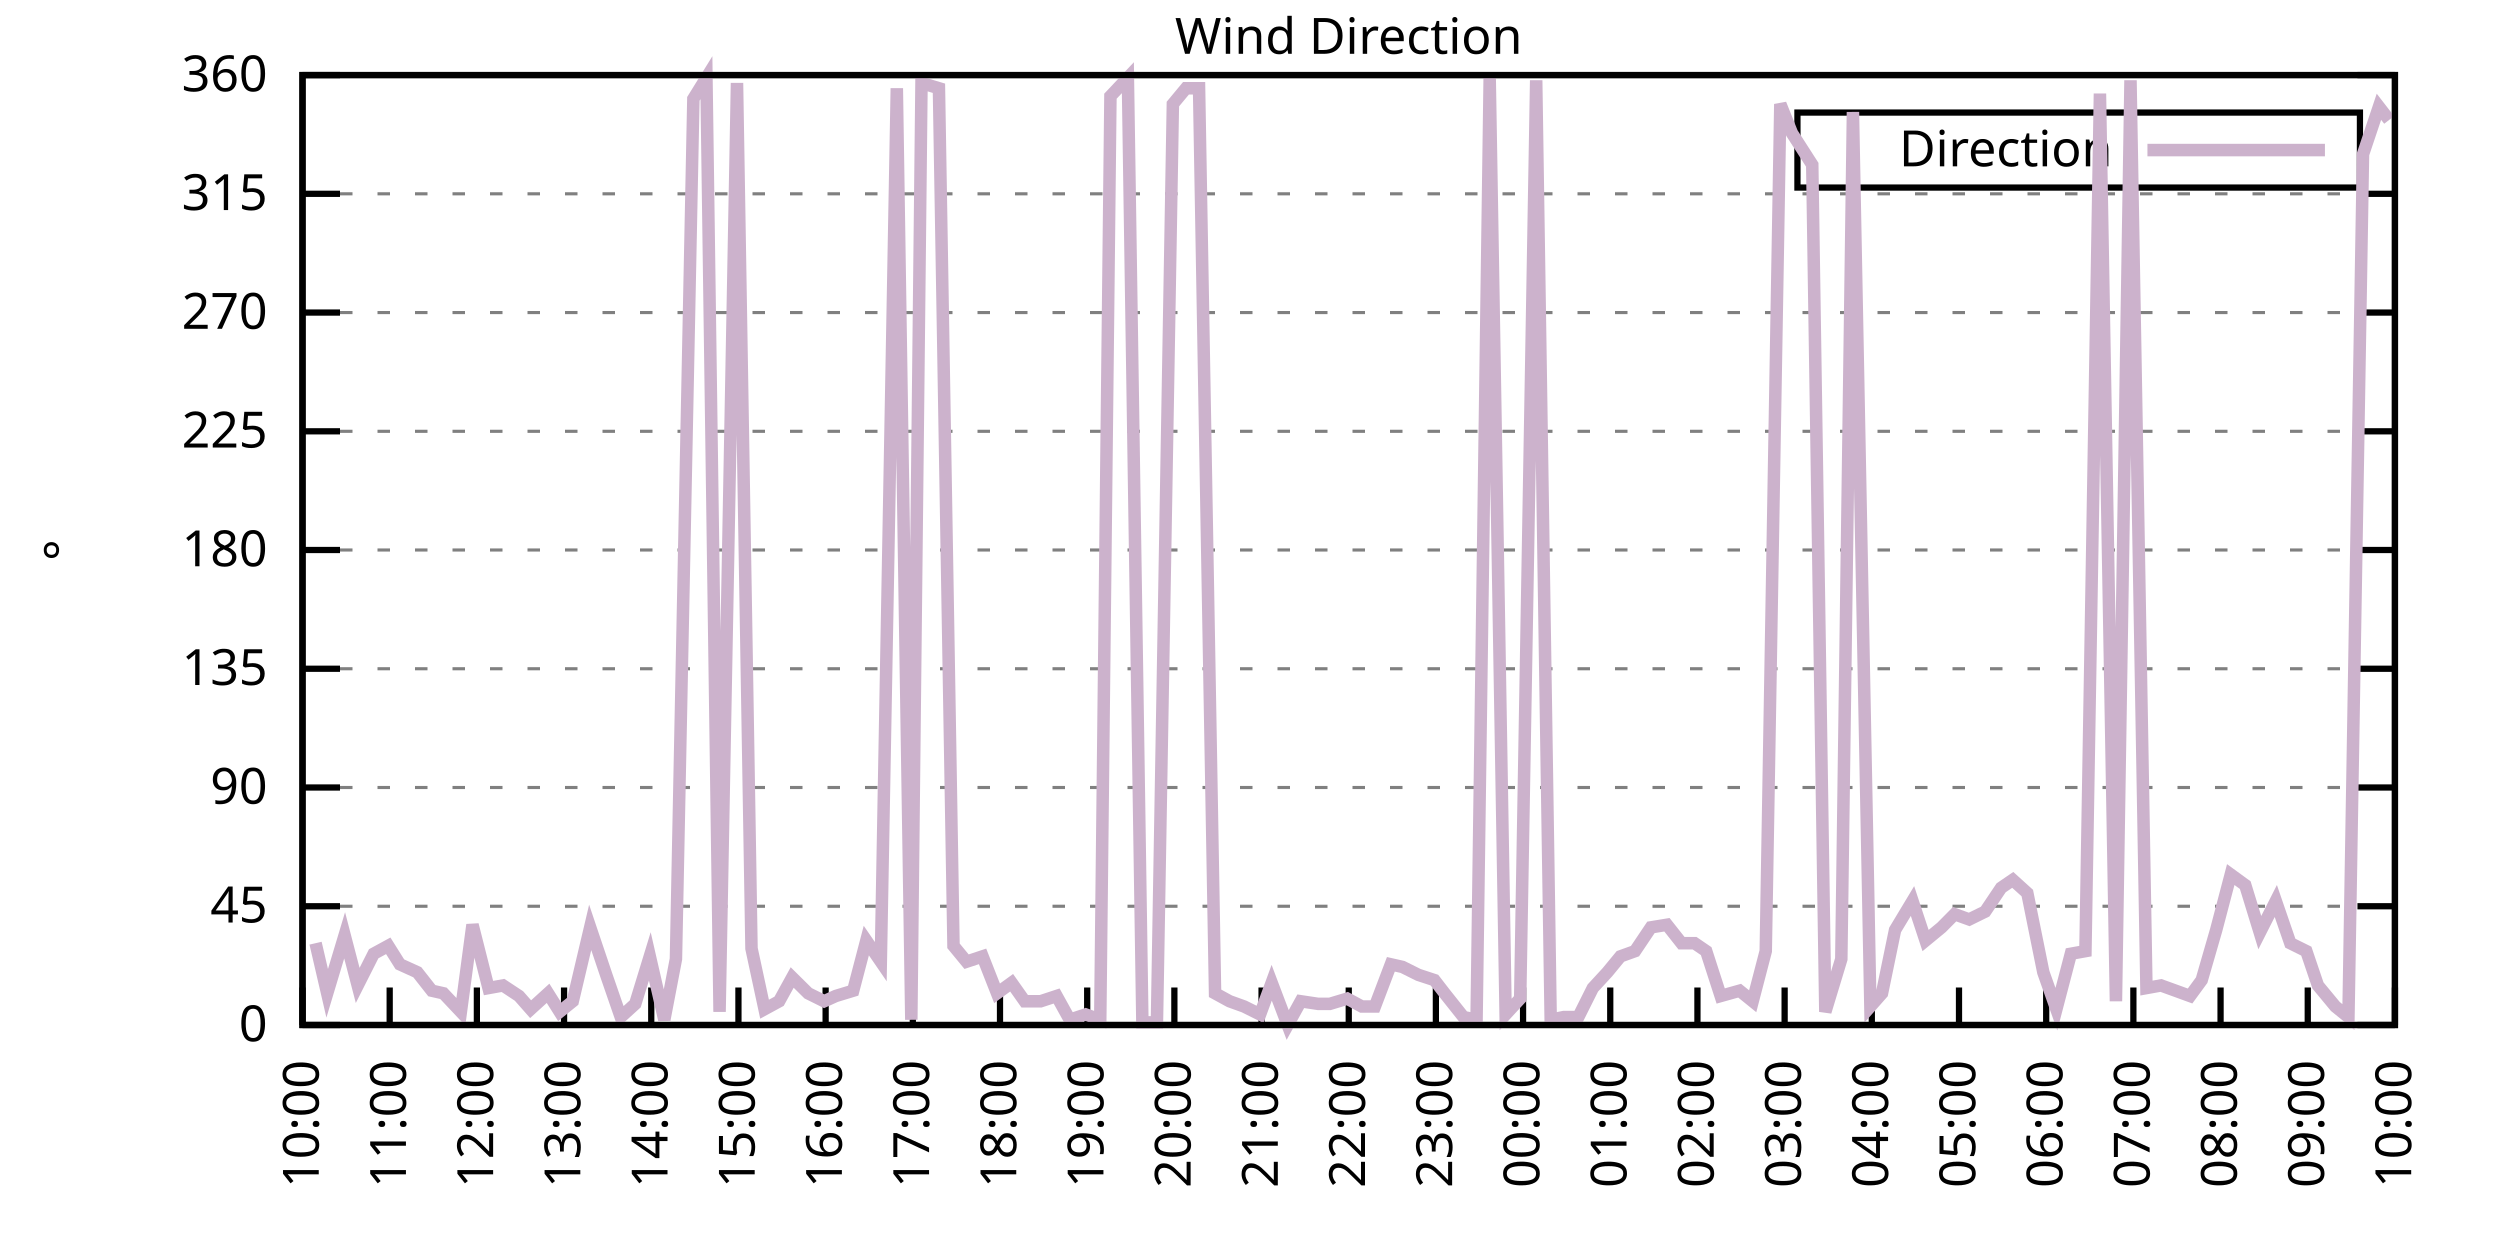
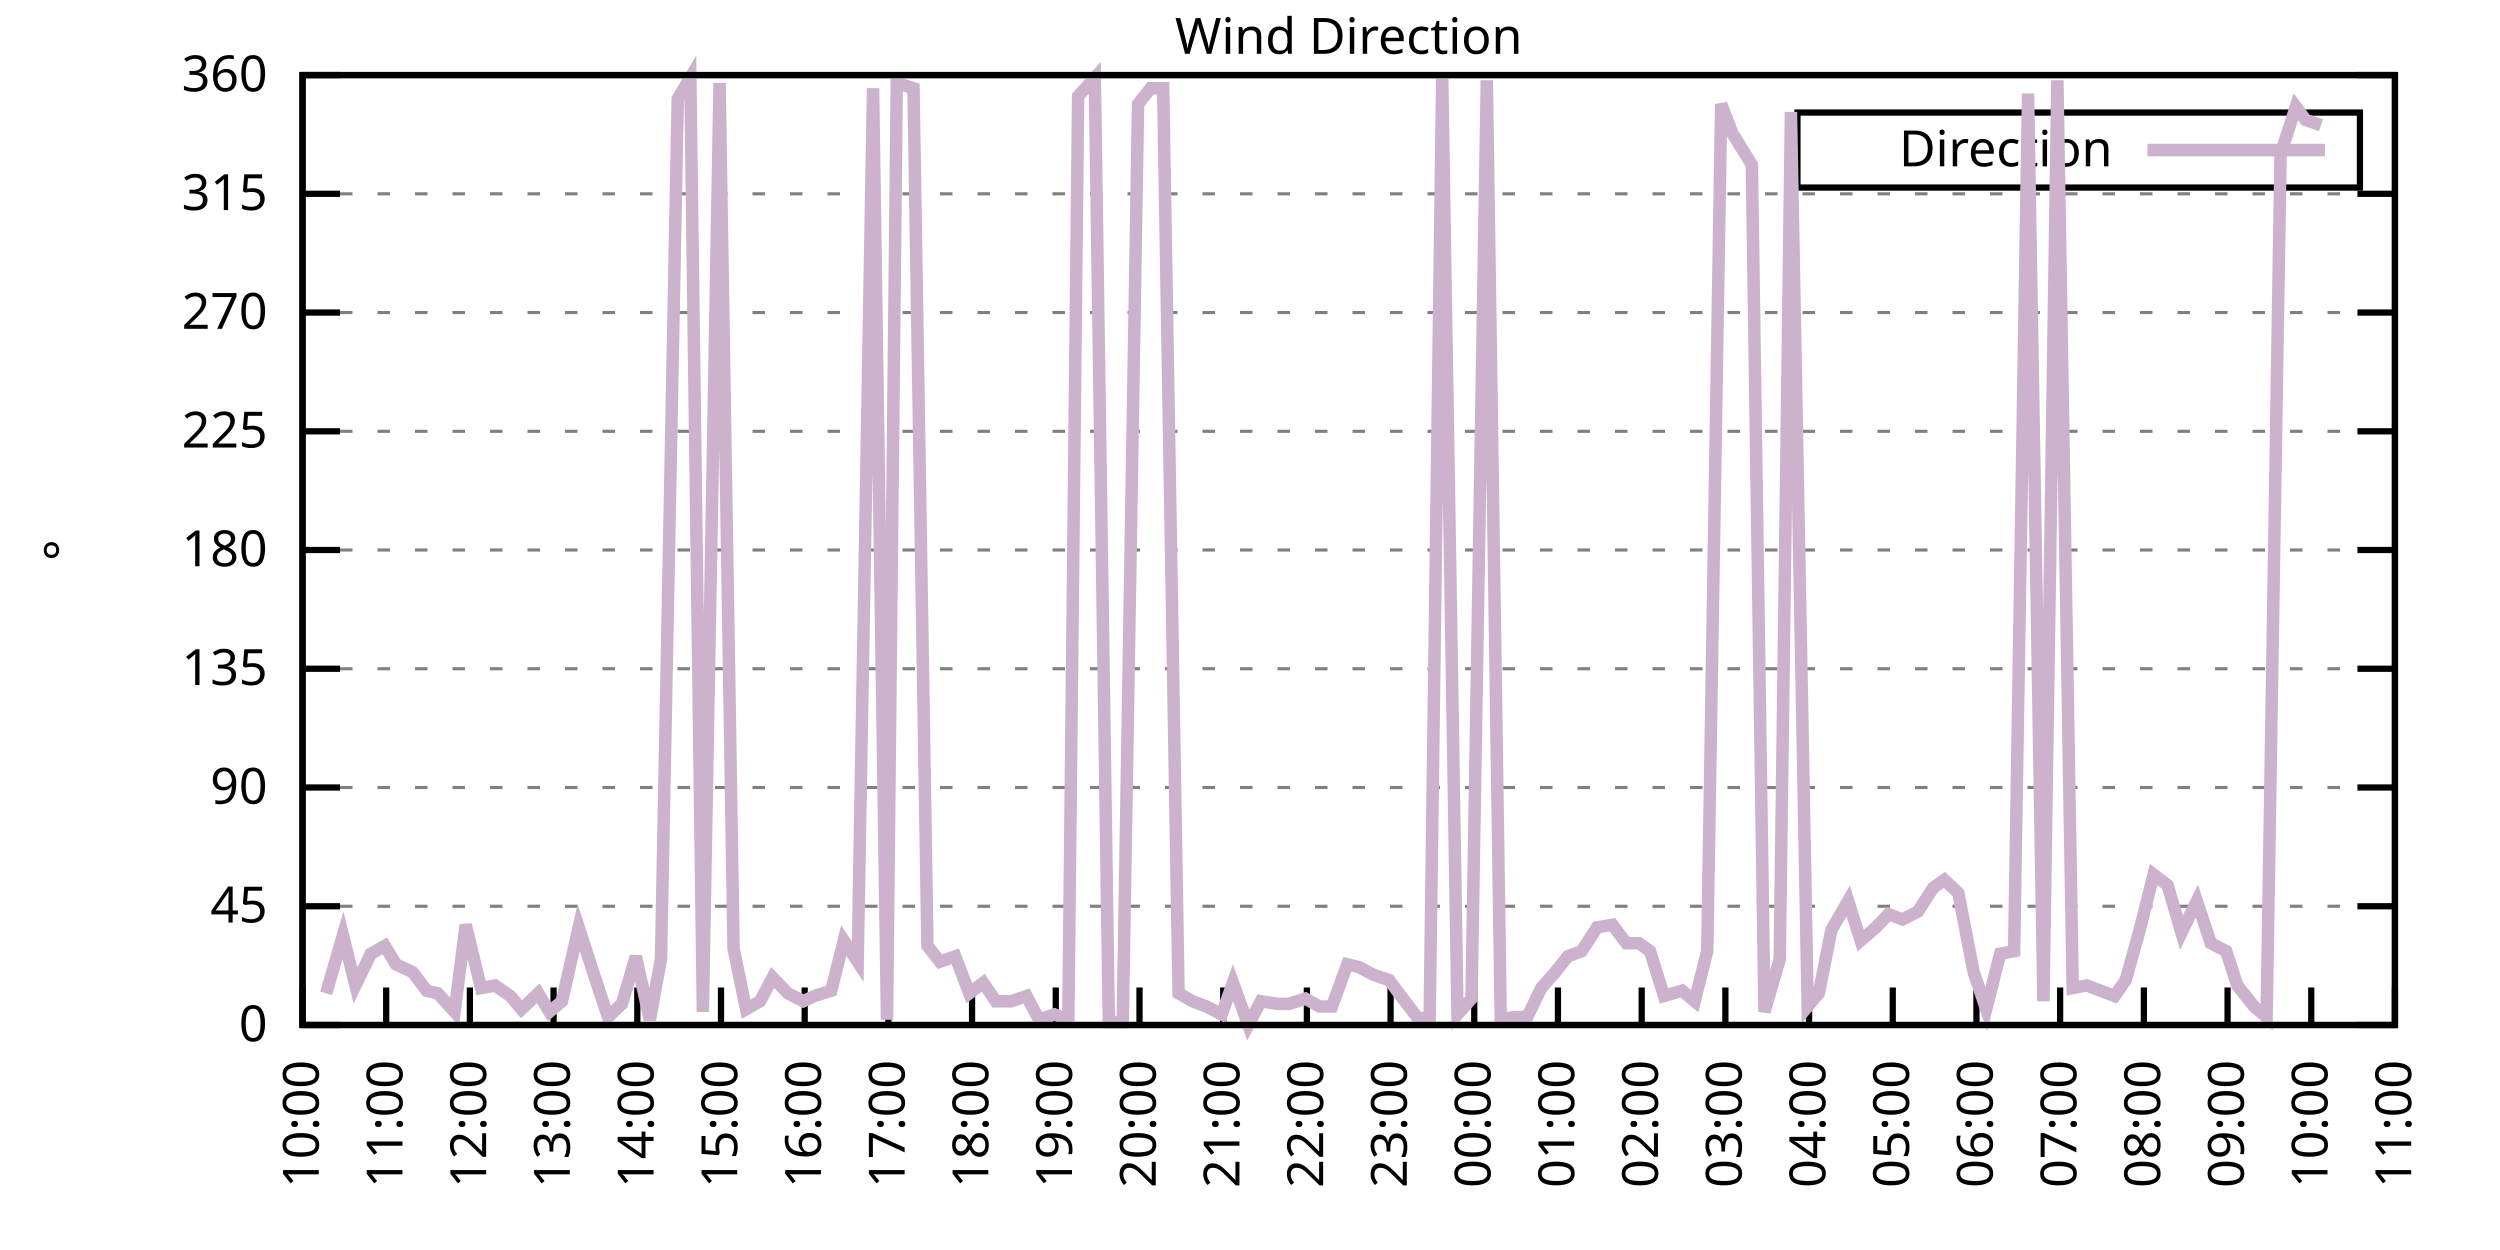
<svg xmlns="http://www.w3.org/2000/svg" xmlns:xlink="http://www.w3.org/1999/xlink" width="400" height="200" viewBox="0 0 400 200">
  <g id="gnuplot_canvas">
    <rect x="0" y="0" width="400" height="200" fill="none" />
    <defs>
      <circle id="gpDot" r="0.5" stroke-width="0.5" stroke="currentColor" />
      <path id="gpPt0" stroke-width="0.333" stroke="currentColor" d="M-1,0 h2 M0,-1 v2" />
      <path id="gpPt1" stroke-width="0.333" stroke="currentColor" d="M-1,-1 L1,1 M1,-1 L-1,1" />
      <path id="gpPt2" stroke-width="0.333" stroke="currentColor" d="M-1,0 L1,0 M0,-1 L0,1 M-1,-1 L1,1 M-1,1 L1,-1" />
      <rect id="gpPt3" stroke-width="0.333" stroke="currentColor" x="-1" y="-1" width="2" height="2" />
      <rect id="gpPt4" stroke-width="0.333" stroke="currentColor" fill="currentColor" x="-1" y="-1" width="2" height="2" />
      <circle id="gpPt5" stroke-width="0.333" stroke="currentColor" cx="0" cy="0" r="1" />
      <use xlink:href="#gpPt5" id="gpPt6" fill="currentColor" stroke="none" />
      <path id="gpPt7" stroke-width="0.333" stroke="currentColor" d="M0,-1.33 L-1.33,0.67 L1.33,0.67 z" />
      <use xlink:href="#gpPt7" id="gpPt8" fill="currentColor" stroke="none" />
      <use xlink:href="#gpPt7" id="gpPt9" stroke="currentColor" transform="rotate(180)" />
      <use xlink:href="#gpPt9" id="gpPt10" fill="currentColor" stroke="none" />
      <use xlink:href="#gpPt3" id="gpPt11" stroke="currentColor" transform="rotate(45)" />
      <use xlink:href="#gpPt11" id="gpPt12" fill="currentColor" stroke="none" />
      <path id="gpPt13" stroke-width="0.333" stroke="currentColor" d="M0,1.330 L1.265,0.411 L0.782,-1.067 L-0.782,-1.076 L-1.265,0.411 z" />
      <use xlink:href="#gpPt13" id="gpPt14" fill="currentColor" stroke="none" />
      <filter id="textbox" filterUnits="objectBoundingBox" x="0" y="0" height="1" width="1">
        <feFlood flood-color="white" flood-opacity="1" result="bgnd" />
        <feComposite in="SourceGraphic" in2="bgnd" operator="atop" />
      </filter>
      <filter id="greybox" filterUnits="objectBoundingBox" x="0" y="0" height="1" width="1">
        <feFlood flood-color="lightgrey" flood-opacity="1" result="grey" />
        <feComposite in="SourceGraphic" in2="grey" operator="atop" />
      </filter>
    </defs>
    <g fill="none" color="white" stroke="currentColor" stroke-width="1.00" stroke-linecap="butt" stroke-linejoin="miter">
</g>
    <g fill="none" color="black" stroke="currentColor" stroke-width="1.00" stroke-linecap="butt" stroke-linejoin="miter">
      <g stroke="none" shape-rendering="crispEdges">
        <polygon fill="rgb(255, 255, 255)" points="48.40,164.00 383.18,164.00 383.18,12.02 48.40,12.02 " />
      </g>
    </g>
    <g fill="none" color="black" stroke="currentColor" stroke-width="1.00" stroke-linecap="butt" stroke-linejoin="miter">
</g>
    <g fill="none" color="black" stroke="black" stroke-width="0.50" stroke-linecap="butt" stroke-linejoin="miter">
</g>
    <g fill="none" color="gray" stroke="currentColor" stroke-width="0.50" stroke-linecap="butt" stroke-linejoin="miter">
      <path stroke="gray" stroke-dasharray="2,4" class="gridline" d="M48.40,164.00 L383.19,164.00  " />
    </g>
    <g fill="none" color="gray" stroke="gray" stroke-width="1.00" stroke-linecap="butt" stroke-linejoin="miter">
</g>
    <g fill="none" color="black" stroke="currentColor" stroke-width="1.00" stroke-linecap="butt" stroke-linejoin="miter">
      <path stroke="black" d="M48.40,164.00 L54.40,164.00 M383.19,164.00 L377.19,164.00  " />
      <g transform="translate(42.80,166.60)" stroke="none" fill="black" font-family="Sans" font-size="8.00" text-anchor="end">
        <text>
          <tspan font-family="Sans"> 0</tspan>
        </text>
      </g>
    </g>
    <g fill="none" color="black" stroke="currentColor" stroke-width="1.00" stroke-linecap="butt" stroke-linejoin="miter">
</g>
    <g fill="none" color="black" stroke="black" stroke-width="0.50" stroke-linecap="butt" stroke-linejoin="miter">
</g>
    <g fill="none" color="gray" stroke="currentColor" stroke-width="0.50" stroke-linecap="butt" stroke-linejoin="miter">
      <path stroke="gray" stroke-dasharray="2,4" class="gridline" d="M48.40,145.00 L383.19,145.00  " />
    </g>
    <g fill="none" color="gray" stroke="gray" stroke-width="1.00" stroke-linecap="butt" stroke-linejoin="miter">
</g>
    <g fill="none" color="black" stroke="currentColor" stroke-width="1.00" stroke-linecap="butt" stroke-linejoin="miter">
      <path stroke="black" d="M48.40,145.00 L54.40,145.00 M383.19,145.00 L377.19,145.00  " />
      <g transform="translate(42.80,147.60)" stroke="none" fill="black" font-family="Sans" font-size="8.00" text-anchor="end">
        <text>
          <tspan font-family="Sans"> 45</tspan>
        </text>
      </g>
    </g>
    <g fill="none" color="black" stroke="currentColor" stroke-width="1.00" stroke-linecap="butt" stroke-linejoin="miter">
</g>
    <g fill="none" color="black" stroke="black" stroke-width="0.50" stroke-linecap="butt" stroke-linejoin="miter">
</g>
    <g fill="none" color="gray" stroke="currentColor" stroke-width="0.50" stroke-linecap="butt" stroke-linejoin="miter">
      <path stroke="gray" stroke-dasharray="2,4" class="gridline" d="M48.40,126.00 L383.19,126.00  " />
    </g>
    <g fill="none" color="gray" stroke="gray" stroke-width="1.00" stroke-linecap="butt" stroke-linejoin="miter">
</g>
    <g fill="none" color="black" stroke="currentColor" stroke-width="1.00" stroke-linecap="butt" stroke-linejoin="miter">
      <path stroke="black" d="M48.40,126.00 L54.40,126.00 M383.19,126.00 L377.19,126.00  " />
      <g transform="translate(42.80,128.60)" stroke="none" fill="black" font-family="Sans" font-size="8.00" text-anchor="end">
        <text>
          <tspan font-family="Sans"> 90</tspan>
        </text>
      </g>
    </g>
    <g fill="none" color="black" stroke="currentColor" stroke-width="1.00" stroke-linecap="butt" stroke-linejoin="miter">
</g>
    <g fill="none" color="black" stroke="black" stroke-width="0.50" stroke-linecap="butt" stroke-linejoin="miter">
</g>
    <g fill="none" color="gray" stroke="currentColor" stroke-width="0.50" stroke-linecap="butt" stroke-linejoin="miter">
      <path stroke="gray" stroke-dasharray="2,4" class="gridline" d="M48.40,107.00 L383.19,107.00  " />
    </g>
    <g fill="none" color="gray" stroke="gray" stroke-width="1.00" stroke-linecap="butt" stroke-linejoin="miter">
</g>
    <g fill="none" color="black" stroke="currentColor" stroke-width="1.00" stroke-linecap="butt" stroke-linejoin="miter">
      <path stroke="black" d="M48.40,107.00 L54.40,107.00 M383.19,107.00 L377.19,107.00  " />
      <g transform="translate(42.80,109.60)" stroke="none" fill="black" font-family="Sans" font-size="8.00" text-anchor="end">
        <text>
          <tspan font-family="Sans"> 135</tspan>
        </text>
      </g>
    </g>
    <g fill="none" color="black" stroke="currentColor" stroke-width="1.00" stroke-linecap="butt" stroke-linejoin="miter">
</g>
    <g fill="none" color="black" stroke="black" stroke-width="0.50" stroke-linecap="butt" stroke-linejoin="miter">
</g>
    <g fill="none" color="gray" stroke="currentColor" stroke-width="0.50" stroke-linecap="butt" stroke-linejoin="miter">
      <path stroke="gray" stroke-dasharray="2,4" class="gridline" d="M48.40,88.00 L383.19,88.00  " />
    </g>
    <g fill="none" color="gray" stroke="gray" stroke-width="1.00" stroke-linecap="butt" stroke-linejoin="miter">
</g>
    <g fill="none" color="black" stroke="currentColor" stroke-width="1.00" stroke-linecap="butt" stroke-linejoin="miter">
      <path stroke="black" d="M48.40,88.00 L54.40,88.00 M383.19,88.00 L377.19,88.00  " />
      <g transform="translate(42.80,90.60)" stroke="none" fill="black" font-family="Sans" font-size="8.00" text-anchor="end">
        <text>
          <tspan font-family="Sans"> 180</tspan>
        </text>
      </g>
    </g>
    <g fill="none" color="black" stroke="currentColor" stroke-width="1.00" stroke-linecap="butt" stroke-linejoin="miter">
</g>
    <g fill="none" color="black" stroke="black" stroke-width="0.50" stroke-linecap="butt" stroke-linejoin="miter">
</g>
    <g fill="none" color="gray" stroke="currentColor" stroke-width="0.50" stroke-linecap="butt" stroke-linejoin="miter">
      <path stroke="gray" stroke-dasharray="2,4" class="gridline" d="M48.40,69.01 L383.19,69.01  " />
    </g>
    <g fill="none" color="gray" stroke="gray" stroke-width="1.00" stroke-linecap="butt" stroke-linejoin="miter">
</g>
    <g fill="none" color="black" stroke="currentColor" stroke-width="1.00" stroke-linecap="butt" stroke-linejoin="miter">
      <path stroke="black" d="M48.40,69.01 L54.40,69.01 M383.19,69.01 L377.19,69.01  " />
      <g transform="translate(42.80,71.61)" stroke="none" fill="black" font-family="Sans" font-size="8.00" text-anchor="end">
        <text>
          <tspan font-family="Sans"> 225</tspan>
        </text>
      </g>
    </g>
    <g fill="none" color="black" stroke="currentColor" stroke-width="1.00" stroke-linecap="butt" stroke-linejoin="miter">
</g>
    <g fill="none" color="black" stroke="black" stroke-width="0.50" stroke-linecap="butt" stroke-linejoin="miter">
</g>
    <g fill="none" color="gray" stroke="currentColor" stroke-width="0.50" stroke-linecap="butt" stroke-linejoin="miter">
      <path stroke="gray" stroke-dasharray="2,4" class="gridline" d="M48.40,50.01 L383.19,50.01  " />
    </g>
    <g fill="none" color="gray" stroke="gray" stroke-width="1.00" stroke-linecap="butt" stroke-linejoin="miter">
</g>
    <g fill="none" color="black" stroke="currentColor" stroke-width="1.00" stroke-linecap="butt" stroke-linejoin="miter">
      <path stroke="black" d="M48.40,50.01 L54.40,50.01 M383.19,50.01 L377.19,50.01  " />
      <g transform="translate(42.80,52.61)" stroke="none" fill="black" font-family="Sans" font-size="8.00" text-anchor="end">
        <text>
          <tspan font-family="Sans"> 270</tspan>
        </text>
      </g>
    </g>
    <g fill="none" color="black" stroke="currentColor" stroke-width="1.00" stroke-linecap="butt" stroke-linejoin="miter">
</g>
    <g fill="none" color="black" stroke="black" stroke-width="0.50" stroke-linecap="butt" stroke-linejoin="miter">
</g>
    <g fill="none" color="gray" stroke="currentColor" stroke-width="0.50" stroke-linecap="butt" stroke-linejoin="miter">
      <path stroke="gray" stroke-dasharray="2,4" class="gridline" d="M48.40,31.01 L383.19,31.01  " />
    </g>
    <g fill="none" color="gray" stroke="gray" stroke-width="1.00" stroke-linecap="butt" stroke-linejoin="miter">
</g>
    <g fill="none" color="black" stroke="currentColor" stroke-width="1.00" stroke-linecap="butt" stroke-linejoin="miter">
      <path stroke="black" d="M48.40,31.01 L54.40,31.01 M383.19,31.01 L377.19,31.01  " />
      <g transform="translate(42.80,33.61)" stroke="none" fill="black" font-family="Sans" font-size="8.00" text-anchor="end">
        <text>
          <tspan font-family="Sans"> 315</tspan>
        </text>
      </g>
    </g>
    <g fill="none" color="black" stroke="currentColor" stroke-width="1.00" stroke-linecap="butt" stroke-linejoin="miter">
</g>
    <g fill="none" color="black" stroke="black" stroke-width="0.50" stroke-linecap="butt" stroke-linejoin="miter">
</g>
    <g fill="none" color="gray" stroke="currentColor" stroke-width="0.50" stroke-linecap="butt" stroke-linejoin="miter">
      <path stroke="gray" stroke-dasharray="2,4" class="gridline" d="M48.40,12.01 L383.19,12.01  " />
    </g>
    <g fill="none" color="gray" stroke="gray" stroke-width="1.00" stroke-linecap="butt" stroke-linejoin="miter">
</g>
    <g fill="none" color="black" stroke="currentColor" stroke-width="1.00" stroke-linecap="butt" stroke-linejoin="miter">
      <path stroke="black" d="M48.40,12.01 L54.40,12.01 M383.19,12.01 L377.19,12.01  " />
      <g transform="translate(42.80,14.61)" stroke="none" fill="black" font-family="Sans" font-size="8.00" text-anchor="end">
        <text>
          <tspan font-family="Sans"> 360</tspan>
        </text>
      </g>
    </g>
    <g fill="none" color="black" stroke="currentColor" stroke-width="1.00" stroke-linecap="butt" stroke-linejoin="miter">
      <path stroke="black" d="M48.40,164.00 L48.40,158.00  " />
      <g transform="translate(51.00,169.60) rotate(270.00)" stroke="none" fill="black" font-family="Sans" font-size="8.00" text-anchor="end">
        <text>
          <tspan font-family="Sans">10:00</tspan>
        </text>
      </g>
    </g>
    <g fill="none" color="black" stroke="currentColor" stroke-width="1.00" stroke-linecap="butt" stroke-linejoin="miter">
-       <path stroke="black" d="M62.35,164.00 L62.35,158.00  " />
-       <g transform="translate(64.95,169.60) rotate(270.00)" stroke="none" fill="black" font-family="Sans" font-size="8.00" text-anchor="end">
+       <path stroke="black" d="M61.79,164.00 L61.79,158.00  " />
+       <g transform="translate(64.39,169.60) rotate(270.00)" stroke="none" fill="black" font-family="Sans" font-size="8.00" text-anchor="end">
        <text>
          <tspan font-family="Sans">11:00</tspan>
        </text>
      </g>
    </g>
    <g fill="none" color="black" stroke="currentColor" stroke-width="1.00" stroke-linecap="butt" stroke-linejoin="miter">
-       <path stroke="black" d="M76.30,164.00 L76.30,158.00  " />
-       <g transform="translate(78.90,169.60) rotate(270.00)" stroke="none" fill="black" font-family="Sans" font-size="8.00" text-anchor="end">
+       <path stroke="black" d="M75.18,164.00 L75.18,158.00  " />
+       <g transform="translate(77.78,169.60) rotate(270.00)" stroke="none" fill="black" font-family="Sans" font-size="8.00" text-anchor="end">
        <text>
          <tspan font-family="Sans">12:00</tspan>
        </text>
      </g>
    </g>
    <g fill="none" color="black" stroke="currentColor" stroke-width="1.00" stroke-linecap="butt" stroke-linejoin="miter">
-       <path stroke="black" d="M90.25,164.00 L90.25,158.00  " />
-       <g transform="translate(92.85,169.60) rotate(270.00)" stroke="none" fill="black" font-family="Sans" font-size="8.00" text-anchor="end">
+       <path stroke="black" d="M88.57,164.00 L88.57,158.00  " />
+       <g transform="translate(91.17,169.60) rotate(270.00)" stroke="none" fill="black" font-family="Sans" font-size="8.00" text-anchor="end">
        <text>
          <tspan font-family="Sans">13:00</tspan>
        </text>
      </g>
    </g>
    <g fill="none" color="black" stroke="currentColor" stroke-width="1.00" stroke-linecap="butt" stroke-linejoin="miter">
-       <path stroke="black" d="M104.20,164.00 L104.20,158.00  " />
-       <g transform="translate(106.80,169.60) rotate(270.00)" stroke="none" fill="black" font-family="Sans" font-size="8.00" text-anchor="end">
+       <path stroke="black" d="M101.97,164.00 L101.97,158.00  " />
+       <g transform="translate(104.57,169.60) rotate(270.00)" stroke="none" fill="black" font-family="Sans" font-size="8.00" text-anchor="end">
        <text>
          <tspan font-family="Sans">14:00</tspan>
        </text>
      </g>
    </g>
    <g fill="none" color="black" stroke="currentColor" stroke-width="1.00" stroke-linecap="butt" stroke-linejoin="miter">
-       <path stroke="black" d="M118.15,164.00 L118.15,158.00  " />
-       <g transform="translate(120.75,169.60) rotate(270.00)" stroke="none" fill="black" font-family="Sans" font-size="8.00" text-anchor="end">
+       <path stroke="black" d="M115.36,164.00 L115.36,158.00  " />
+       <g transform="translate(117.96,169.60) rotate(270.00)" stroke="none" fill="black" font-family="Sans" font-size="8.00" text-anchor="end">
        <text>
          <tspan font-family="Sans">15:00</tspan>
        </text>
      </g>
    </g>
    <g fill="none" color="black" stroke="currentColor" stroke-width="1.00" stroke-linecap="butt" stroke-linejoin="miter">
-       <path stroke="black" d="M132.10,164.00 L132.10,158.00  " />
-       <g transform="translate(134.70,169.60) rotate(270.00)" stroke="none" fill="black" font-family="Sans" font-size="8.00" text-anchor="end">
+       <path stroke="black" d="M128.75,164.00 L128.75,158.00  " />
+       <g transform="translate(131.35,169.60) rotate(270.00)" stroke="none" fill="black" font-family="Sans" font-size="8.00" text-anchor="end">
        <text>
          <tspan font-family="Sans">16:00</tspan>
        </text>
      </g>
    </g>
    <g fill="none" color="black" stroke="currentColor" stroke-width="1.00" stroke-linecap="butt" stroke-linejoin="miter">
-       <path stroke="black" d="M146.05,164.00 L146.05,158.00  " />
-       <g transform="translate(148.65,169.60) rotate(270.00)" stroke="none" fill="black" font-family="Sans" font-size="8.00" text-anchor="end">
+       <path stroke="black" d="M142.14,164.00 L142.14,158.00  " />
+       <g transform="translate(144.74,169.60) rotate(270.00)" stroke="none" fill="black" font-family="Sans" font-size="8.00" text-anchor="end">
        <text>
          <tspan font-family="Sans">17:00</tspan>
        </text>
      </g>
    </g>
    <g fill="none" color="black" stroke="currentColor" stroke-width="1.00" stroke-linecap="butt" stroke-linejoin="miter">
-       <path stroke="black" d="M160.00,164.00 L160.00,158.00  " />
-       <g transform="translate(162.60,169.60) rotate(270.00)" stroke="none" fill="black" font-family="Sans" font-size="8.00" text-anchor="end">
+       <path stroke="black" d="M155.53,164.00 L155.53,158.00  " />
+       <g transform="translate(158.13,169.60) rotate(270.00)" stroke="none" fill="black" font-family="Sans" font-size="8.00" text-anchor="end">
        <text>
          <tspan font-family="Sans">18:00</tspan>
        </text>
      </g>
    </g>
    <g fill="none" color="black" stroke="currentColor" stroke-width="1.00" stroke-linecap="butt" stroke-linejoin="miter">
-       <path stroke="black" d="M173.95,164.00 L173.95,158.00  " />
-       <g transform="translate(176.55,169.60) rotate(270.00)" stroke="none" fill="black" font-family="Sans" font-size="8.00" text-anchor="end">
+       <path stroke="black" d="M168.92,164.00 L168.92,158.00  " />
+       <g transform="translate(171.52,169.60) rotate(270.00)" stroke="none" fill="black" font-family="Sans" font-size="8.00" text-anchor="end">
        <text>
          <tspan font-family="Sans">19:00</tspan>
        </text>
      </g>
    </g>
    <g fill="none" color="black" stroke="currentColor" stroke-width="1.00" stroke-linecap="butt" stroke-linejoin="miter">
-       <path stroke="black" d="M187.90,164.00 L187.90,158.00  " />
-       <g transform="translate(190.50,169.60) rotate(270.00)" stroke="none" fill="black" font-family="Sans" font-size="8.00" text-anchor="end">
+       <path stroke="black" d="M182.32,164.00 L182.32,158.00  " />
+       <g transform="translate(184.92,169.60) rotate(270.00)" stroke="none" fill="black" font-family="Sans" font-size="8.00" text-anchor="end">
        <text>
          <tspan font-family="Sans">20:00</tspan>
        </text>
      </g>
    </g>
    <g fill="none" color="black" stroke="currentColor" stroke-width="1.00" stroke-linecap="butt" stroke-linejoin="miter">
-       <path stroke="black" d="M201.85,164.00 L201.85,158.00  " />
-       <g transform="translate(204.45,169.60) rotate(270.00)" stroke="none" fill="black" font-family="Sans" font-size="8.00" text-anchor="end">
+       <path stroke="black" d="M195.71,164.00 L195.71,158.00  " />
+       <g transform="translate(198.31,169.60) rotate(270.00)" stroke="none" fill="black" font-family="Sans" font-size="8.00" text-anchor="end">
        <text>
          <tspan font-family="Sans">21:00</tspan>
        </text>
      </g>
    </g>
    <g fill="none" color="black" stroke="currentColor" stroke-width="1.00" stroke-linecap="butt" stroke-linejoin="miter">
-       <path stroke="black" d="M215.80,164.00 L215.80,158.00  " />
-       <g transform="translate(218.40,169.60) rotate(270.00)" stroke="none" fill="black" font-family="Sans" font-size="8.00" text-anchor="end">
+       <path stroke="black" d="M209.10,164.00 L209.10,158.00  " />
+       <g transform="translate(211.70,169.60) rotate(270.00)" stroke="none" fill="black" font-family="Sans" font-size="8.00" text-anchor="end">
        <text>
          <tspan font-family="Sans">22:00</tspan>
        </text>
      </g>
    </g>
    <g fill="none" color="black" stroke="currentColor" stroke-width="1.00" stroke-linecap="butt" stroke-linejoin="miter">
-       <path stroke="black" d="M229.74,164.00 L229.74,158.00  " />
-       <g transform="translate(232.34,169.60) rotate(270.00)" stroke="none" fill="black" font-family="Sans" font-size="8.00" text-anchor="end">
+       <path stroke="black" d="M222.49,164.00 L222.49,158.00  " />
+       <g transform="translate(225.09,169.60) rotate(270.00)" stroke="none" fill="black" font-family="Sans" font-size="8.00" text-anchor="end">
        <text>
          <tspan font-family="Sans">23:00</tspan>
        </text>
      </g>
    </g>
    <g fill="none" color="black" stroke="currentColor" stroke-width="1.00" stroke-linecap="butt" stroke-linejoin="miter">
-       <path stroke="black" d="M243.69,164.00 L243.69,158.00  " />
-       <g transform="translate(246.29,169.60) rotate(270.00)" stroke="none" fill="black" font-family="Sans" font-size="8.00" text-anchor="end">
+       <path stroke="black" d="M235.88,164.00 L235.88,158.00  " />
+       <g transform="translate(238.48,169.60) rotate(270.00)" stroke="none" fill="black" font-family="Sans" font-size="8.00" text-anchor="end">
        <text>
          <tspan font-family="Sans">00:00</tspan>
        </text>
      </g>
    </g>
    <g fill="none" color="black" stroke="currentColor" stroke-width="1.00" stroke-linecap="butt" stroke-linejoin="miter">
-       <path stroke="black" d="M257.64,164.00 L257.64,158.00  " />
-       <g transform="translate(260.24,169.60) rotate(270.00)" stroke="none" fill="black" font-family="Sans" font-size="8.00" text-anchor="end">
+       <path stroke="black" d="M249.27,164.00 L249.27,158.00  " />
+       <g transform="translate(251.87,169.60) rotate(270.00)" stroke="none" fill="black" font-family="Sans" font-size="8.00" text-anchor="end">
        <text>
          <tspan font-family="Sans">01:00</tspan>
        </text>
      </g>
    </g>
    <g fill="none" color="black" stroke="currentColor" stroke-width="1.00" stroke-linecap="butt" stroke-linejoin="miter">
-       <path stroke="black" d="M271.59,164.00 L271.59,158.00  " />
-       <g transform="translate(274.19,169.60) rotate(270.00)" stroke="none" fill="black" font-family="Sans" font-size="8.00" text-anchor="end">
+       <path stroke="black" d="M262.67,164.00 L262.67,158.00  " />
+       <g transform="translate(265.27,169.60) rotate(270.00)" stroke="none" fill="black" font-family="Sans" font-size="8.00" text-anchor="end">
        <text>
          <tspan font-family="Sans">02:00</tspan>
        </text>
      </g>
    </g>
    <g fill="none" color="black" stroke="currentColor" stroke-width="1.00" stroke-linecap="butt" stroke-linejoin="miter">
-       <path stroke="black" d="M285.54,164.00 L285.54,158.00  " />
-       <g transform="translate(288.14,169.60) rotate(270.00)" stroke="none" fill="black" font-family="Sans" font-size="8.00" text-anchor="end">
+       <path stroke="black" d="M276.06,164.00 L276.06,158.00  " />
+       <g transform="translate(278.66,169.60) rotate(270.00)" stroke="none" fill="black" font-family="Sans" font-size="8.00" text-anchor="end">
        <text>
          <tspan font-family="Sans">03:00</tspan>
        </text>
      </g>
    </g>
    <g fill="none" color="black" stroke="currentColor" stroke-width="1.00" stroke-linecap="butt" stroke-linejoin="miter">
-       <path stroke="black" d="M299.49,164.00 L299.49,158.00  " />
-       <g transform="translate(302.09,169.60) rotate(270.00)" stroke="none" fill="black" font-family="Sans" font-size="8.00" text-anchor="end">
+       <path stroke="black" d="M289.45,164.00 L289.45,158.00  " />
+       <g transform="translate(292.05,169.60) rotate(270.00)" stroke="none" fill="black" font-family="Sans" font-size="8.00" text-anchor="end">
        <text>
          <tspan font-family="Sans">04:00</tspan>
        </text>
      </g>
    </g>
    <g fill="none" color="black" stroke="currentColor" stroke-width="1.00" stroke-linecap="butt" stroke-linejoin="miter">
-       <path stroke="black" d="M313.44,164.00 L313.44,158.00  " />
-       <g transform="translate(316.04,169.60) rotate(270.00)" stroke="none" fill="black" font-family="Sans" font-size="8.00" text-anchor="end">
+       <path stroke="black" d="M302.84,164.00 L302.84,158.00  " />
+       <g transform="translate(305.44,169.60) rotate(270.00)" stroke="none" fill="black" font-family="Sans" font-size="8.00" text-anchor="end">
        <text>
          <tspan font-family="Sans">05:00</tspan>
        </text>
      </g>
    </g>
    <g fill="none" color="black" stroke="currentColor" stroke-width="1.00" stroke-linecap="butt" stroke-linejoin="miter">
-       <path stroke="black" d="M327.39,164.00 L327.39,158.00  " />
-       <g transform="translate(329.99,169.60) rotate(270.00)" stroke="none" fill="black" font-family="Sans" font-size="8.00" text-anchor="end">
+       <path stroke="black" d="M316.23,164.00 L316.23,158.00  " />
+       <g transform="translate(318.83,169.60) rotate(270.00)" stroke="none" fill="black" font-family="Sans" font-size="8.00" text-anchor="end">
        <text>
          <tspan font-family="Sans">06:00</tspan>
        </text>
      </g>
    </g>
    <g fill="none" color="black" stroke="currentColor" stroke-width="1.00" stroke-linecap="butt" stroke-linejoin="miter">
-       <path stroke="black" d="M341.34,164.00 L341.34,158.00  " />
-       <g transform="translate(343.94,169.60) rotate(270.00)" stroke="none" fill="black" font-family="Sans" font-size="8.00" text-anchor="end">
+       <path stroke="black" d="M329.62,164.00 L329.62,158.00  " />
+       <g transform="translate(332.22,169.60) rotate(270.00)" stroke="none" fill="black" font-family="Sans" font-size="8.00" text-anchor="end">
        <text>
          <tspan font-family="Sans">07:00</tspan>
        </text>
      </g>
    </g>
    <g fill="none" color="black" stroke="currentColor" stroke-width="1.00" stroke-linecap="butt" stroke-linejoin="miter">
-       <path stroke="black" d="M355.29,164.00 L355.29,158.00  " />
-       <g transform="translate(357.89,169.60) rotate(270.00)" stroke="none" fill="black" font-family="Sans" font-size="8.00" text-anchor="end">
+       <path stroke="black" d="M343.02,164.00 L343.02,158.00  " />
+       <g transform="translate(345.62,169.60) rotate(270.00)" stroke="none" fill="black" font-family="Sans" font-size="8.00" text-anchor="end">
        <text>
          <tspan font-family="Sans">08:00</tspan>
        </text>
      </g>
    </g>
    <g fill="none" color="black" stroke="currentColor" stroke-width="1.00" stroke-linecap="butt" stroke-linejoin="miter">
-       <path stroke="black" d="M369.24,164.00 L369.24,158.00  " />
-       <g transform="translate(371.84,169.60) rotate(270.00)" stroke="none" fill="black" font-family="Sans" font-size="8.00" text-anchor="end">
+       <path stroke="black" d="M356.41,164.00 L356.41,158.00  " />
+       <g transform="translate(359.01,169.60) rotate(270.00)" stroke="none" fill="black" font-family="Sans" font-size="8.00" text-anchor="end">
        <text>
          <tspan font-family="Sans">09:00</tspan>
+         </text>
+       </g>
+     </g>
+     <g fill="none" color="black" stroke="currentColor" stroke-width="1.00" stroke-linecap="butt" stroke-linejoin="miter">
+       <path stroke="black" d="M369.80,164.00 L369.80,158.00  " />
+       <g transform="translate(372.40,169.60) rotate(270.00)" stroke="none" fill="black" font-family="Sans" font-size="8.00" text-anchor="end">
+         <text>
+           <tspan font-family="Sans">10:00</tspan>
        </text>
      </g>
    </g>
    <g fill="none" color="black" stroke="currentColor" stroke-width="1.00" stroke-linecap="butt" stroke-linejoin="miter">
      <path stroke="black" d="M383.19,164.00 L383.19,158.00  " />
      <g transform="translate(385.79,169.60) rotate(270.00)" stroke="none" fill="black" font-family="Sans" font-size="8.00" text-anchor="end">
        <text>
-           <tspan font-family="Sans">10:00</tspan>
+           <tspan font-family="Sans">11:00</tspan>
        </text>
      </g>
    </g>
    <g fill="none" color="black" stroke="currentColor" stroke-width="1.00" stroke-linecap="butt" stroke-linejoin="miter">
</g>
    <g fill="none" color="black" stroke="currentColor" stroke-width="1.00" stroke-linecap="butt" stroke-linejoin="miter">
      <path stroke="black" d="M48.40,12.01 L48.40,164.00 L383.19,164.00 L383.19,12.01 L48.40,12.01 Z  " />
    </g>
    <g fill="none" color="black" stroke="currentColor" stroke-width="1.00" stroke-linecap="butt" stroke-linejoin="miter">
</g>
    <g fill="none" color="black" stroke="currentColor" stroke-width="1.00" stroke-linecap="butt" stroke-linejoin="miter">
      <path stroke="black" d="M287.59,30.01 L287.59,18.01 L377.59,18.01 L377.59,30.01 L287.59,30.01 Z  " />
    </g>
    <g id="Wind_direction_plot_1">
      <g fill="none" color="white" stroke="black" stroke-width="2.00" stroke-linecap="butt" stroke-linejoin="miter">
</g>
      <g fill="none" color="black" stroke="currentColor" stroke-width="2.00" stroke-linecap="butt" stroke-linejoin="miter">
        <g transform="translate(337.99,26.61)" stroke="none" fill="black" font-family="Sans" font-size="8.00" text-anchor="end">
          <text>
            <tspan font-family="Sans">Direction</tspan>
          </text>
        </g>
      </g>
      <g fill="none" color="black" stroke="currentColor" stroke-width="2.00" stroke-linecap="butt" stroke-linejoin="miter">
-         <path stroke="rgb(204, 178, 204)" d="M343.59,24.01 L371.99,24.01 M50.49,150.91 L52.35,158.93 L55.14,149.65 L57.23,157.67 L59.79,152.60 L62.12,151.33   L63.98,154.29 L66.77,155.56 L69.09,158.51 L70.95,158.93 L73.74,161.89 L75.60,147.96 L78.16,158.09 L80.48,157.67   L83.04,159.36 L84.90,161.47 L87.69,158.93 L89.55,161.89 L91.64,160.20 L94.43,148.38 L96.99,155.98 L99.32,162.73   L101.64,160.62 L103.97,153.02 L106.29,163.16 L108.15,153.45 L110.94,15.81 L113.03,12.43 L115.13,161.89 L117.92,13.28   L120.24,151.76 L122.33,161.47 L124.66,160.20 L126.75,156.40 L129.31,158.93 L131.87,160.20 L133.72,159.36 L136.51,158.51   L138.61,150.49 L140.93,153.87 L143.49,14.12 L145.81,163.16 L147.44,13.28 L150.23,14.12 L152.56,151.33 L154.65,153.87   L157.21,153.02 L159.53,158.93 L161.86,157.24 L163.95,160.20 L166.51,160.20 L169.06,159.36 L171.16,163.16 L173.71,162.31   L176.04,163.16 L177.67,15.39 L180.46,12.43 L182.78,163.58 L185.11,163.58 L187.66,16.65 L189.76,14.12 L191.85,14.12   L194.41,158.93 L196.73,160.20 L199.06,161.04 L201.61,162.31 L203.47,157.24 L206.03,164.00 L208.12,160.20 L210.91,160.62   L212.77,160.62 L215.56,159.78 L217.89,161.04 L219.98,161.04 L222.54,154.29 L224.40,154.71 L226.95,155.98 L229.51,156.82   L231.14,158.93 L234.16,162.73 L236.25,163.16 L238.35,12.43 L240.90,162.31 L243.23,159.78 L245.79,12.85 L248.11,163.16   L250.20,162.73 L252.53,162.73 L254.85,158.09 L257.18,155.56 L259.27,153.02 L261.60,152.18 L264.15,148.38 L266.71,147.96   L269.04,150.91 L271.13,150.91 L272.99,152.18 L275.31,159.36 L278.34,158.51 L280.43,160.20 L282.52,152.18 L284.85,16.65   L286.71,21.30 L289.96,26.36 L292.05,161.89 L294.61,153.45 L296.47,17.92 L299.26,161.04 L301.12,158.93 L303.21,148.80   L306.00,144.16 L308.09,150.49 L310.65,148.38 L312.74,146.27 L315.07,147.11 L317.63,145.85 L320.18,142.05 L322.04,140.78   L324.37,142.89 L326.93,155.56 L329.02,161.47 L331.34,152.60 L333.67,152.18 L335.99,14.97 L338.55,160.20 L340.88,12.85   L343.43,158.09 L345.76,157.67 L348.08,158.51 L350.41,159.36 L352.27,156.82 L354.59,148.80 L356.92,139.93 L359.24,141.62   L361.57,149.22 L364.13,144.16 L366.45,150.91 L369.01,152.18 L370.87,157.67 L373.66,161.04 L375.75,162.73 L378.08,24.68   L380.63,17.08 L382.26,19.19  " />
+         <path stroke="rgb(204, 178, 204)" d="M343.59,24.01 L371.99,24.01 M52.19,158.93 L54.87,149.65 L56.88,157.67 L59.34,152.60 L61.57,151.33 L63.35,154.29   L66.03,155.56 L68.26,158.51 L70.05,158.93 L72.73,161.89 L74.51,147.96 L76.97,158.09 L79.20,157.67 L81.66,159.36   L83.44,161.47 L86.12,158.93 L87.91,161.89 L89.91,160.20 L92.59,148.38 L95.05,155.98 L97.28,162.73 L99.51,160.62   L101.74,153.02 L103.98,163.16 L105.76,153.45 L108.44,15.81 L110.45,12.43 L112.46,161.89 L115.13,13.28 L117.37,151.76   L119.38,161.47 L121.61,160.20 L123.62,156.40 L126.07,158.93 L128.53,160.20 L130.31,159.36 L132.99,158.51 L135.00,150.49   L137.23,153.87 L139.69,14.12 L141.92,163.16 L143.48,13.28 L146.16,14.12 L148.39,151.33 L150.40,153.87 L152.85,153.02   L155.09,158.93 L157.32,157.24 L159.33,160.20 L161.78,160.20 L164.24,159.36 L166.25,163.16 L168.70,162.31 L170.93,163.16   L172.50,15.39 L175.17,12.43 L177.41,163.58 L179.64,163.58 L182.09,16.65 L184.10,14.12 L186.11,14.12 L188.57,158.93   L190.80,160.20 L193.03,161.04 L195.48,162.31 L197.27,157.24 L199.73,164.00 L201.73,160.20 L204.41,160.62 L206.20,160.62   L208.88,159.78 L211.11,161.04 L213.12,161.04 L215.57,154.29 L217.36,154.71 L219.81,155.98 L222.27,156.82 L223.83,158.93   L226.73,162.73 L228.74,163.16 L230.75,12.43 L233.20,162.31 L235.44,159.78 L237.89,12.85 L240.12,163.16 L242.13,162.73   L244.36,162.73 L246.60,158.09 L248.83,155.56 L250.84,153.02 L253.07,152.18 L255.52,148.38 L257.98,147.96 L260.21,150.91   L262.22,150.91 L264.00,152.18 L266.24,159.36 L269.14,158.51 L271.15,160.20 L273.16,152.18 L275.39,16.65 L277.17,21.30   L280.30,26.36 L282.31,161.89 L284.76,153.45 L286.55,17.92 L289.23,161.04 L291.01,158.93 L293.02,148.80 L295.70,144.16   L297.71,150.49 L300.16,148.38 L302.17,146.27 L304.40,147.11 L306.86,145.85 L309.31,142.05 L311.10,140.78 L313.33,142.89   L315.79,155.56 L317.79,161.47 L320.03,152.60 L322.26,152.18 L324.49,14.97 L326.95,160.20 L329.18,12.85 L331.63,158.09   L333.86,157.67 L336.10,158.51 L338.33,159.36 L340.11,156.82 L342.35,148.80 L344.58,139.93 L346.81,141.62 L349.04,149.22   L351.50,144.16 L353.73,150.91 L356.18,152.18 L357.97,157.67 L360.65,161.04 L362.66,162.73 L364.89,24.68 L367.34,17.08   L368.91,19.19 L371.36,20.03  " />
      </g>
    </g>
    <g fill="none" color="black" stroke="currentColor" stroke-width="2.00" stroke-linecap="butt" stroke-linejoin="miter">
</g>
    <g fill="none" color="black" stroke="black" stroke-width="1.00" stroke-linecap="butt" stroke-linejoin="miter">
</g>
    <g fill="none" color="black" stroke="currentColor" stroke-width="1.00" stroke-linecap="butt" stroke-linejoin="miter">
      <path stroke="black" d="M48.40,12.01 L48.40,164.00 L383.19,164.00 L383.19,12.01 L48.40,12.01 Z  " />
      <g transform="translate(12.80,88.01) rotate(270.00)" stroke="none" fill="black" font-family="Sans" font-size="8.00" text-anchor="middle">
        <text>
          <tspan font-family="Sans">°</tspan>
        </text>
      </g>
    </g>
    <g fill="none" color="black" stroke="currentColor" stroke-width="1.00" stroke-linecap="butt" stroke-linejoin="miter">
</g>
    <g fill="none" color="black" stroke="currentColor" stroke-width="1.00" stroke-linecap="butt" stroke-linejoin="miter">
      <g transform="translate(215.79,8.61)" stroke="none" fill="black" font-family="Sans" font-size="8.00" text-anchor="middle">
        <text>
          <tspan font-family="Sans">Wind Direction</tspan>
        </text>
      </g>
    </g>
    <g fill="none" color="black" stroke="currentColor" stroke-width="1.00" stroke-linecap="butt" stroke-linejoin="miter">
</g>
  </g>
</svg>
